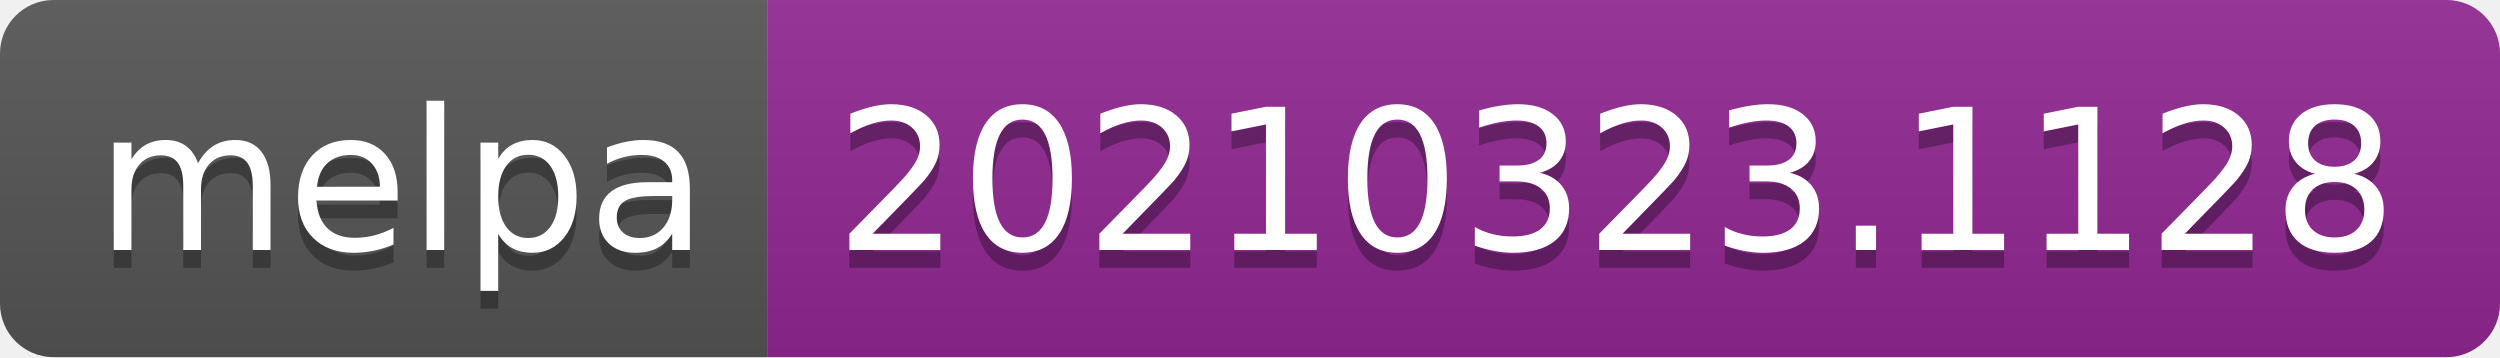
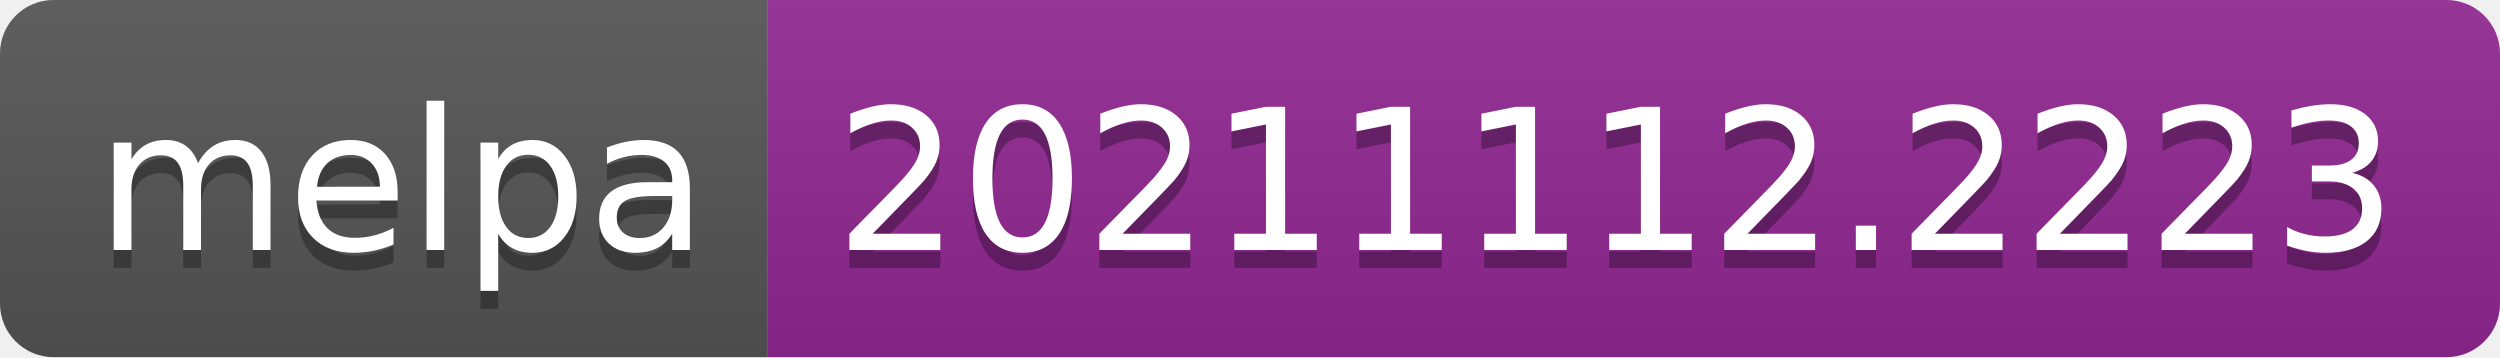
- <svg xmlns="http://www.w3.org/2000/svg" width="140" height="20" role="img" aria-label="melpa: 20210323.1128">
+ <svg xmlns="http://www.w3.org/2000/svg" width="140" height="20" role="img" aria-label="melpa: 20211112.2223">
  <linearGradient id="s" x2="0" y2="100%">
    <stop offset="0" stop-color="#bbb" stop-opacity=".1" />
    <stop offset="1" stop-opacity=".1" />
  </linearGradient>
  <clipPath id="r">
    <rect width="140" height="20" rx="3" fill="#fff" />
  </clipPath>
  <g clip-path="url(#r)">
    <rect width="43" height="20" fill="#555" />
    <rect x="43" width="97" height="20" fill="#922793" />
    <rect width="140" height="20" fill="url(#s)" />
  </g>
  <g fill="#fff" text-anchor="middle" font-family="Verdana,Geneva,DejaVu Sans,sans-serif" text-rendering="geometricPrecision" font-size="110">
    <text aria-hidden="true" x="225" y="150" fill="#010101" fill-opacity=".3" transform="scale(.1)" textLength="330">melpa</text>
    <text x="225" y="140" transform="scale(.1)" fill="#fff" textLength="330">melpa</text>
-     <text aria-hidden="true" x="905" y="150" fill="#010101" fill-opacity=".3" transform="scale(.1)" textLength="870">20210323.1128</text>
-     <text x="905" y="140" transform="scale(.1)" fill="#fff" textLength="870">20210323.1128</text>
+     <text aria-hidden="true" x="905" y="150" fill="#010101" fill-opacity=".3" transform="scale(.1)" textLength="870">20211112.2223</text>
+     <text x="905" y="140" transform="scale(.1)" fill="#fff" textLength="870">20211112.2223</text>
  </g>
</svg>
